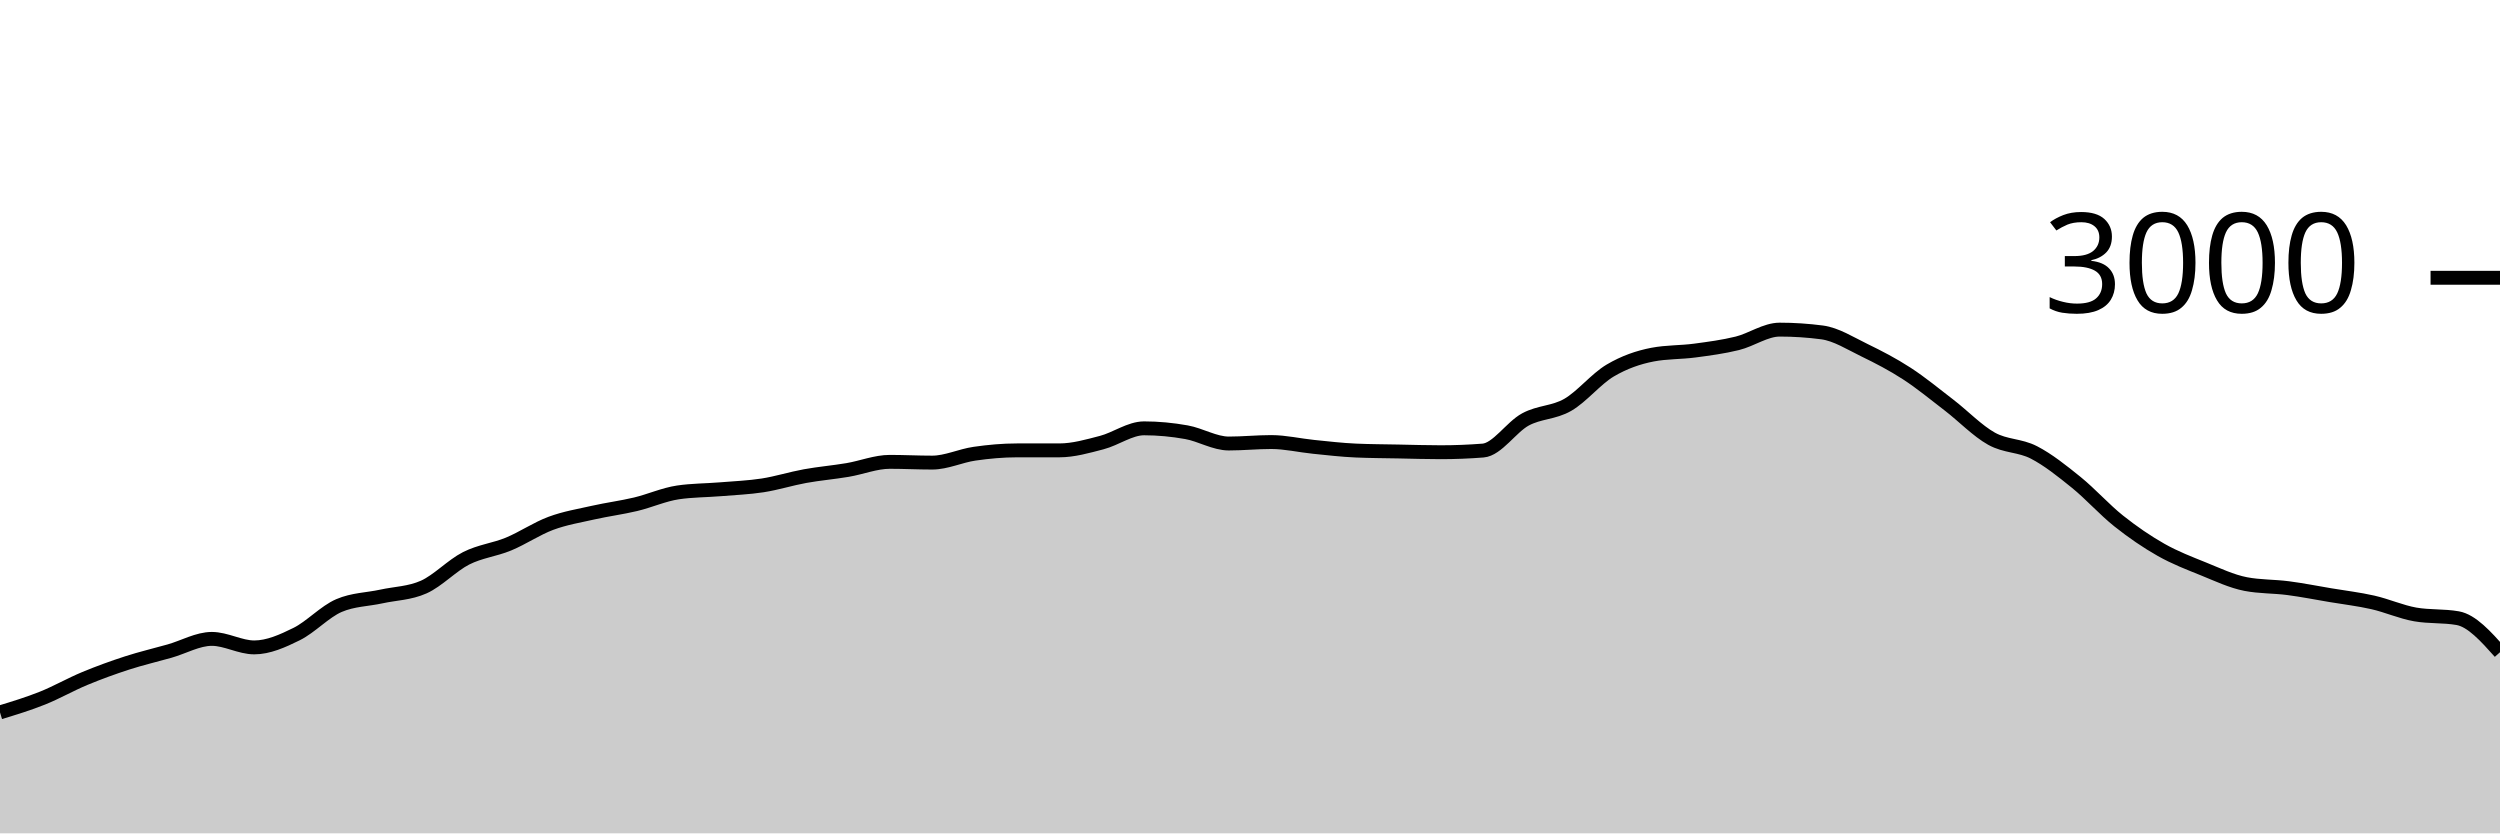
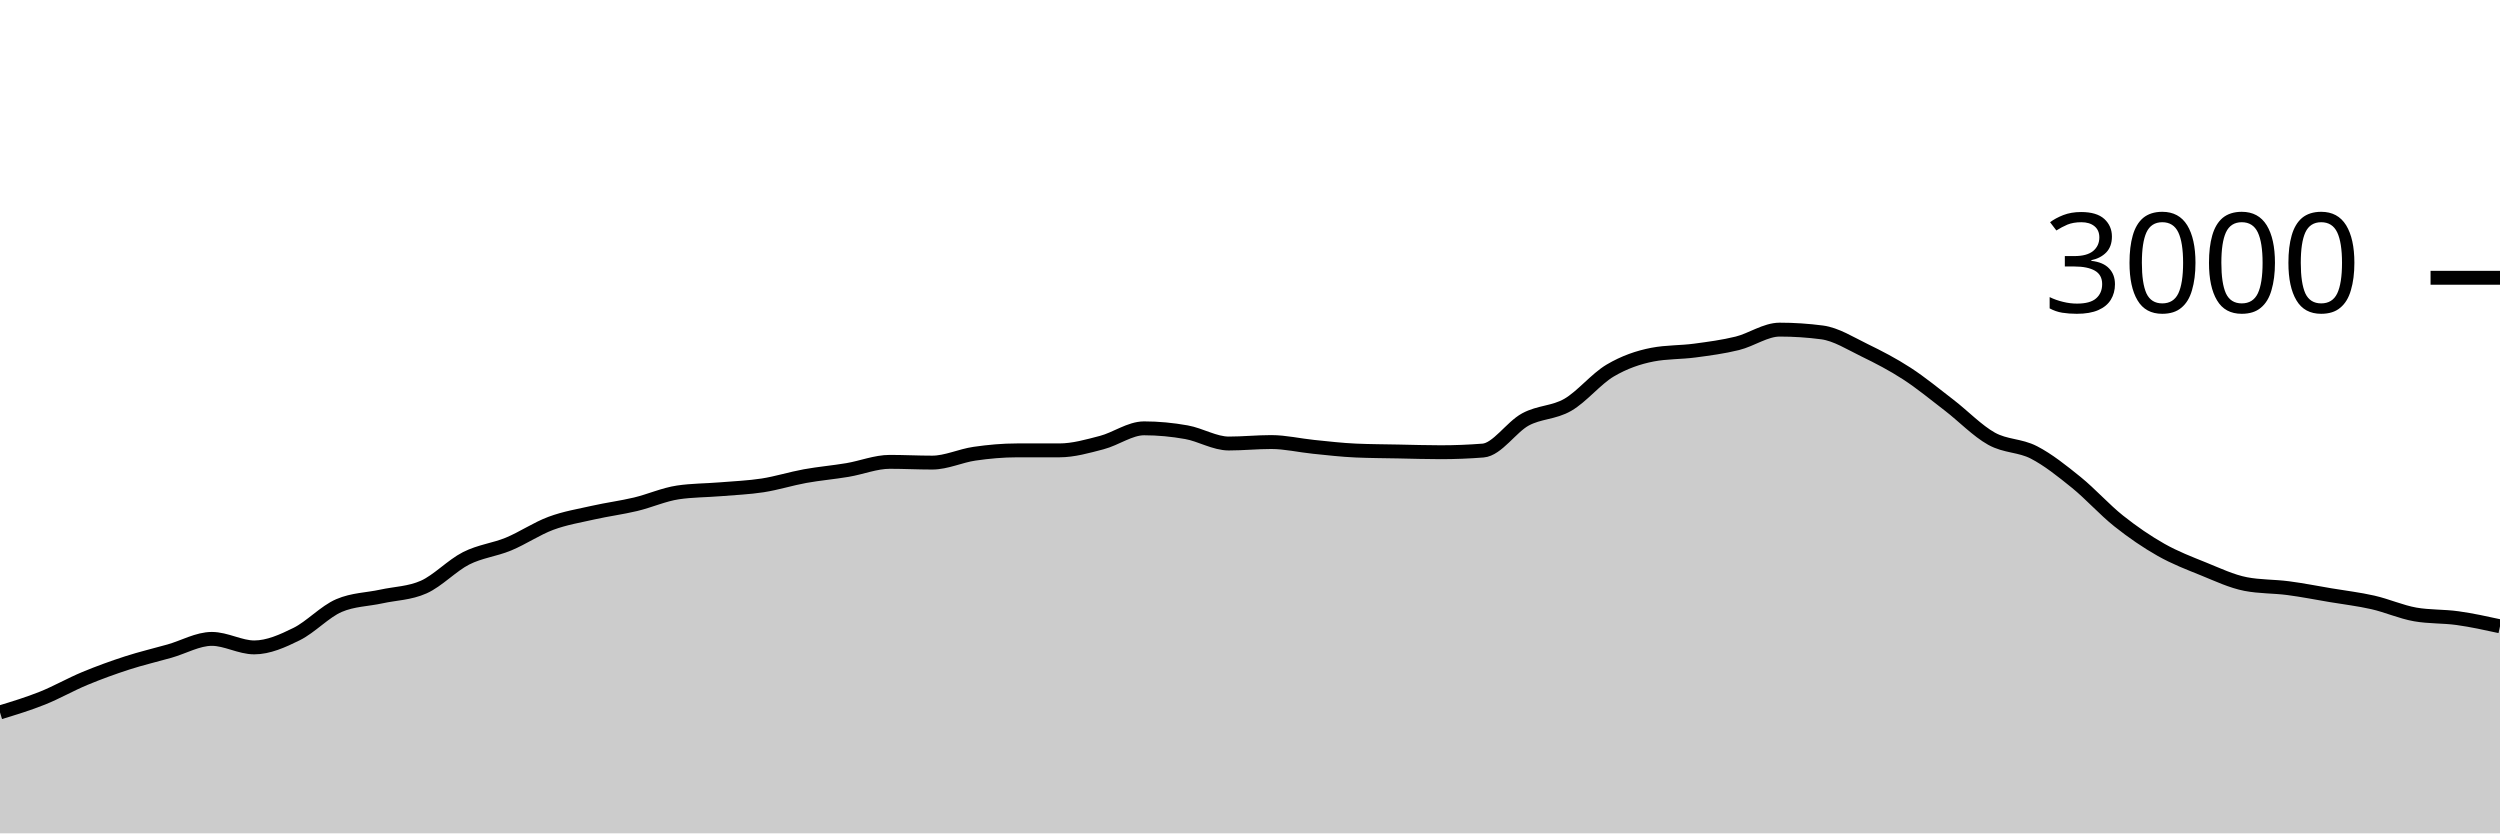
<svg xmlns="http://www.w3.org/2000/svg" viewBox="0 0 180 60">
  <g transform="translate(0,20)">
-     <path class="area" fill="rgba(0, 0, 0, 0.2)" d="M0,31.293C1.017,30.983,2.034,30.673,3.051,30.267C4.068,29.86,5.085,29.276,6.102,28.853C7.119,28.431,8.136,28.062,9.153,27.733C10.169,27.404,11.186,27.169,12.203,26.88C13.22,26.591,14.237,26,15.254,26C16.271,26,17.288,26.613,18.305,26.613C19.322,26.613,20.339,26.156,21.356,25.653C22.373,25.151,23.39,24.036,24.407,23.6C25.424,23.164,26.441,23.169,27.458,22.947C28.475,22.724,29.492,22.72,30.508,22.267C31.525,21.813,32.542,20.716,33.559,20.2C34.576,19.684,35.593,19.593,36.61,19.173C37.627,18.753,38.644,18.058,39.661,17.68C40.678,17.302,41.695,17.136,42.712,16.907C43.729,16.678,44.746,16.549,45.763,16.307C46.78,16.064,47.797,15.604,48.814,15.453C49.831,15.302,50.847,15.311,51.864,15.227C52.881,15.142,53.898,15.104,54.915,14.947C55.932,14.789,56.949,14.464,57.966,14.28C58.983,14.096,60,14.011,61.017,13.84C62.034,13.669,63.051,13.253,64.068,13.253C65.085,13.253,66.102,13.307,67.119,13.307C68.136,13.307,69.153,12.813,70.169,12.667C71.186,12.52,72.203,12.427,73.22,12.427C74.237,12.427,75.254,12.427,76.271,12.427C77.288,12.427,78.305,12.131,79.322,11.867C80.339,11.602,81.356,10.84,82.373,10.84C83.39,10.84,84.407,10.938,85.424,11.12C86.441,11.302,87.458,11.933,88.475,11.933C89.492,11.933,90.508,11.827,91.525,11.827C92.542,11.827,93.559,12.071,94.576,12.173C95.593,12.276,96.61,12.396,97.627,12.44C98.644,12.484,99.661,12.487,100.678,12.507C101.695,12.527,102.712,12.56,103.729,12.56C104.746,12.56,105.763,12.52,106.78,12.44C107.797,12.36,108.814,10.749,109.831,10.2C110.847,9.651,111.864,9.733,112.881,9.147C113.898,8.56,114.915,7.282,115.932,6.68C116.949,6.078,117.966,5.729,118.983,5.533C120,5.338,121.017,5.376,122.034,5.24C123.051,5.104,124.068,4.971,125.085,4.72C126.102,4.469,127.119,3.733,128.136,3.733C129.153,3.733,130.169,3.8,131.186,3.933C132.203,4.067,133.22,4.72,134.237,5.213C135.254,5.707,136.271,6.233,137.288,6.893C138.305,7.553,139.322,8.391,140.339,9.173C141.356,9.956,142.373,11.02,143.39,11.587C144.407,12.153,145.424,12.049,146.441,12.573C147.458,13.098,148.475,13.911,149.492,14.733C150.508,15.556,151.525,16.698,152.542,17.507C153.559,18.316,154.576,19.011,155.593,19.587C156.61,20.162,157.627,20.549,158.644,20.96C159.661,21.371,160.678,21.858,161.695,22.053C162.712,22.249,163.729,22.213,164.746,22.347C165.763,22.48,166.78,22.682,167.797,22.853C168.814,23.024,169.831,23.142,170.847,23.373C171.864,23.604,172.881,24.062,173.898,24.24C174.915,24.418,175.932,24.329,176.949,24.507C177.966,24.684,178.983,25.822,180,26.96L180,40C178.983,40,177.966,40,176.949,40C175.932,40,174.915,40,173.898,40C172.881,40,171.864,40,170.847,40C169.831,40,168.814,40,167.797,40C166.78,40,165.763,40,164.746,40C163.729,40,162.712,40,161.695,40C160.678,40,159.661,40,158.644,40C157.627,40,156.61,40,155.593,40C154.576,40,153.559,40,152.542,40C151.525,40,150.508,40,149.492,40C148.475,40,147.458,40,146.441,40C145.424,40,144.407,40,143.39,40C142.373,40,141.356,40,140.339,40C139.322,40,138.305,40,137.288,40C136.271,40,135.254,40,134.237,40C133.22,40,132.203,40,131.186,40C130.169,40,129.153,40,128.136,40C127.119,40,126.102,40,125.085,40C124.068,40,123.051,40,122.034,40C121.017,40,120,40,118.983,40C117.966,40,116.949,40,115.932,40C114.915,40,113.898,40,112.881,40C111.864,40,110.847,40,109.831,40C108.814,40,107.797,40,106.78,40C105.763,40,104.746,40,103.729,40C102.712,40,101.695,40,100.678,40C99.661,40,98.644,40,97.627,40C96.61,40,95.593,40,94.576,40C93.559,40,92.542,40,91.525,40C90.508,40,89.492,40,88.475,40C87.458,40,86.441,40,85.424,40C84.407,40,83.39,40,82.373,40C81.356,40,80.339,40,79.322,40C78.305,40,77.288,40,76.271,40C75.254,40,74.237,40,73.22,40C72.203,40,71.186,40,70.169,40C69.153,40,68.136,40,67.119,40C66.102,40,65.085,40,64.068,40C63.051,40,62.034,40,61.017,40C60,40,58.983,40,57.966,40C56.949,40,55.932,40,54.915,40C53.898,40,52.881,40,51.864,40C50.847,40,49.831,40,48.814,40C47.797,40,46.78,40,45.763,40C44.746,40,43.729,40,42.712,40C41.695,40,40.678,40,39.661,40C38.644,40,37.627,40,36.61,40C35.593,40,34.576,40,33.559,40C32.542,40,31.525,40,30.508,40C29.492,40,28.475,40,27.458,40C26.441,40,25.424,40,24.407,40C23.39,40,22.373,40,21.356,40C20.339,40,19.322,40,18.305,40C17.288,40,16.271,40,15.254,40C14.237,40,13.22,40,12.203,40C11.186,40,10.169,40,9.153,40C8.136,40,7.119,40,6.102,40C5.085,40,4.068,40,3.051,40C2.034,40,1.017,40,0,40Z" />
-     <path class="line" stroke="black" fill="none" d="M0,31.293C1.017,30.983,2.034,30.673,3.051,30.267C4.068,29.86,5.085,29.276,6.102,28.853C7.119,28.431,8.136,28.062,9.153,27.733C10.169,27.404,11.186,27.169,12.203,26.88C13.22,26.591,14.237,26,15.254,26C16.271,26,17.288,26.613,18.305,26.613C19.322,26.613,20.339,26.156,21.356,25.653C22.373,25.151,23.39,24.036,24.407,23.6C25.424,23.164,26.441,23.169,27.458,22.947C28.475,22.724,29.492,22.72,30.508,22.267C31.525,21.813,32.542,20.716,33.559,20.2C34.576,19.684,35.593,19.593,36.61,19.173C37.627,18.753,38.644,18.058,39.661,17.68C40.678,17.302,41.695,17.136,42.712,16.907C43.729,16.678,44.746,16.549,45.763,16.307C46.78,16.064,47.797,15.604,48.814,15.453C49.831,15.302,50.847,15.311,51.864,15.227C52.881,15.142,53.898,15.104,54.915,14.947C55.932,14.789,56.949,14.464,57.966,14.28C58.983,14.096,60,14.011,61.017,13.84C62.034,13.669,63.051,13.253,64.068,13.253C65.085,13.253,66.102,13.307,67.119,13.307C68.136,13.307,69.153,12.813,70.169,12.667C71.186,12.52,72.203,12.427,73.22,12.427C74.237,12.427,75.254,12.427,76.271,12.427C77.288,12.427,78.305,12.131,79.322,11.867C80.339,11.602,81.356,10.84,82.373,10.84C83.39,10.84,84.407,10.938,85.424,11.12C86.441,11.302,87.458,11.933,88.475,11.933C89.492,11.933,90.508,11.827,91.525,11.827C92.542,11.827,93.559,12.071,94.576,12.173C95.593,12.276,96.61,12.396,97.627,12.44C98.644,12.484,99.661,12.487,100.678,12.507C101.695,12.527,102.712,12.56,103.729,12.56C104.746,12.56,105.763,12.52,106.78,12.44C107.797,12.36,108.814,10.749,109.831,10.2C110.847,9.651,111.864,9.733,112.881,9.147C113.898,8.56,114.915,7.282,115.932,6.68C116.949,6.078,117.966,5.729,118.983,5.533C120,5.338,121.017,5.376,122.034,5.24C123.051,5.104,124.068,4.971,125.085,4.72C126.102,4.469,127.119,3.733,128.136,3.733C129.153,3.733,130.169,3.8,131.186,3.933C132.203,4.067,133.22,4.72,134.237,5.213C135.254,5.707,136.271,6.233,137.288,6.893C138.305,7.553,139.322,8.391,140.339,9.173C141.356,9.956,142.373,11.02,143.39,11.587C144.407,12.153,145.424,12.049,146.441,12.573C147.458,13.098,148.475,13.911,149.492,14.733C150.508,15.556,151.525,16.698,152.542,17.507C153.559,18.316,154.576,19.011,155.593,19.587C156.61,20.162,157.627,20.549,158.644,20.96C159.661,21.371,160.678,21.858,161.695,22.053C162.712,22.249,163.729,22.213,164.746,22.347C165.763,22.48,166.78,22.682,167.797,22.853C168.814,23.024,169.831,23.142,170.847,23.373C171.864,23.604,172.881,24.062,173.898,24.24C174.915,24.418,175.932,24.329,176.949,24.507C177.966,24.684,178.983,25.822,180,26.96" />
+     <path class="area" fill="rgba(0, 0, 0, 0.2)" d="M0,31.293C1.017,30.983,2.034,30.673,3.051,30.267C4.068,29.86,5.085,29.276,6.102,28.853C7.119,28.431,8.136,28.062,9.153,27.733C10.169,27.404,11.186,27.169,12.203,26.88C13.22,26.591,14.237,26,15.254,26C16.271,26,17.288,26.613,18.305,26.613C19.322,26.613,20.339,26.156,21.356,25.653C22.373,25.151,23.39,24.036,24.407,23.6C25.424,23.164,26.441,23.169,27.458,22.947C28.475,22.724,29.492,22.72,30.508,22.267C31.525,21.813,32.542,20.716,33.559,20.2C34.576,19.684,35.593,19.593,36.61,19.173C37.627,18.753,38.644,18.058,39.661,17.68C40.678,17.302,41.695,17.136,42.712,16.907C43.729,16.678,44.746,16.549,45.763,16.307C46.78,16.064,47.797,15.604,48.814,15.453C49.831,15.302,50.847,15.311,51.864,15.227C52.881,15.142,53.898,15.104,54.915,14.947C55.932,14.789,56.949,14.464,57.966,14.28C58.983,14.096,60,14.011,61.017,13.84C62.034,13.669,63.051,13.253,64.068,13.253C65.085,13.253,66.102,13.307,67.119,13.307C68.136,13.307,69.153,12.813,70.169,12.667C71.186,12.52,72.203,12.427,73.22,12.427C74.237,12.427,75.254,12.427,76.271,12.427C77.288,12.427,78.305,12.131,79.322,11.867C80.339,11.602,81.356,10.84,82.373,10.84C83.39,10.84,84.407,10.938,85.424,11.12C86.441,11.302,87.458,11.933,88.475,11.933C89.492,11.933,90.508,11.827,91.525,11.827C92.542,11.827,93.559,12.071,94.576,12.173C95.593,12.276,96.61,12.396,97.627,12.44C98.644,12.484,99.661,12.487,100.678,12.507C101.695,12.527,102.712,12.56,103.729,12.56C104.746,12.56,105.763,12.52,106.78,12.44C107.797,12.36,108.814,10.749,109.831,10.2C110.847,9.651,111.864,9.733,112.881,9.147C113.898,8.56,114.915,7.282,115.932,6.68C116.949,6.078,117.966,5.729,118.983,5.533C120,5.338,121.017,5.376,122.034,5.24C123.051,5.104,124.068,4.971,125.085,4.72C126.102,4.469,127.119,3.733,128.136,3.733C129.153,3.733,130.169,3.8,131.186,3.933C132.203,4.067,133.22,4.72,134.237,5.213C135.254,5.707,136.271,6.233,137.288,6.893C138.305,7.553,139.322,8.391,140.339,9.173C141.356,9.956,142.373,11.02,143.39,11.587C144.407,12.153,145.424,12.049,146.441,12.573C147.458,13.098,148.475,13.911,149.492,14.733C150.508,15.556,151.525,16.698,152.542,17.507C153.559,18.316,154.576,19.011,155.593,19.587C156.61,20.162,157.627,20.549,158.644,20.96C159.661,21.371,160.678,21.858,161.695,22.053C162.712,22.249,163.729,22.213,164.746,22.347C165.763,22.48,166.78,22.682,167.797,22.853C168.814,23.024,169.831,23.142,170.847,23.373C171.864,23.604,172.881,24.062,173.898,24.24C174.915,24.418,175.932,24.364,176.949,24.507C177.966,24.649,178.983,24.871,180,25.093L180,40C178.983,40,177.966,40,176.949,40C175.932,40,174.915,40,173.898,40C172.881,40,171.864,40,170.847,40C169.831,40,168.814,40,167.797,40C166.78,40,165.763,40,164.746,40C163.729,40,162.712,40,161.695,40C160.678,40,159.661,40,158.644,40C157.627,40,156.61,40,155.593,40C154.576,40,153.559,40,152.542,40C151.525,40,150.508,40,149.492,40C148.475,40,147.458,40,146.441,40C145.424,40,144.407,40,143.39,40C142.373,40,141.356,40,140.339,40C139.322,40,138.305,40,137.288,40C136.271,40,135.254,40,134.237,40C133.22,40,132.203,40,131.186,40C130.169,40,129.153,40,128.136,40C127.119,40,126.102,40,125.085,40C124.068,40,123.051,40,122.034,40C121.017,40,120,40,118.983,40C117.966,40,116.949,40,115.932,40C114.915,40,113.898,40,112.881,40C111.864,40,110.847,40,109.831,40C108.814,40,107.797,40,106.78,40C105.763,40,104.746,40,103.729,40C102.712,40,101.695,40,100.678,40C99.661,40,98.644,40,97.627,40C96.61,40,95.593,40,94.576,40C93.559,40,92.542,40,91.525,40C90.508,40,89.492,40,88.475,40C87.458,40,86.441,40,85.424,40C84.407,40,83.39,40,82.373,40C81.356,40,80.339,40,79.322,40C78.305,40,77.288,40,76.271,40C75.254,40,74.237,40,73.22,40C72.203,40,71.186,40,70.169,40C69.153,40,68.136,40,67.119,40C66.102,40,65.085,40,64.068,40C63.051,40,62.034,40,61.017,40C60,40,58.983,40,57.966,40C56.949,40,55.932,40,54.915,40C53.898,40,52.881,40,51.864,40C50.847,40,49.831,40,48.814,40C47.797,40,46.78,40,45.763,40C44.746,40,43.729,40,42.712,40C41.695,40,40.678,40,39.661,40C38.644,40,37.627,40,36.61,40C35.593,40,34.576,40,33.559,40C32.542,40,31.525,40,30.508,40C29.492,40,28.475,40,27.458,40C26.441,40,25.424,40,24.407,40C23.39,40,22.373,40,21.356,40C20.339,40,19.322,40,18.305,40C17.288,40,16.271,40,15.254,40C14.237,40,13.22,40,12.203,40C11.186,40,10.169,40,9.153,40C8.136,40,7.119,40,6.102,40C5.085,40,4.068,40,3.051,40C2.034,40,1.017,40,0,40Z" />
+     <path class="line" stroke="black" fill="none" d="M0,31.293C1.017,30.983,2.034,30.673,3.051,30.267C4.068,29.86,5.085,29.276,6.102,28.853C7.119,28.431,8.136,28.062,9.153,27.733C10.169,27.404,11.186,27.169,12.203,26.88C13.22,26.591,14.237,26,15.254,26C16.271,26,17.288,26.613,18.305,26.613C19.322,26.613,20.339,26.156,21.356,25.653C22.373,25.151,23.39,24.036,24.407,23.6C25.424,23.164,26.441,23.169,27.458,22.947C28.475,22.724,29.492,22.72,30.508,22.267C31.525,21.813,32.542,20.716,33.559,20.2C34.576,19.684,35.593,19.593,36.61,19.173C37.627,18.753,38.644,18.058,39.661,17.68C40.678,17.302,41.695,17.136,42.712,16.907C43.729,16.678,44.746,16.549,45.763,16.307C46.78,16.064,47.797,15.604,48.814,15.453C49.831,15.302,50.847,15.311,51.864,15.227C52.881,15.142,53.898,15.104,54.915,14.947C55.932,14.789,56.949,14.464,57.966,14.28C58.983,14.096,60,14.011,61.017,13.84C62.034,13.669,63.051,13.253,64.068,13.253C65.085,13.253,66.102,13.307,67.119,13.307C68.136,13.307,69.153,12.813,70.169,12.667C71.186,12.52,72.203,12.427,73.22,12.427C74.237,12.427,75.254,12.427,76.271,12.427C77.288,12.427,78.305,12.131,79.322,11.867C80.339,11.602,81.356,10.84,82.373,10.84C83.39,10.84,84.407,10.938,85.424,11.12C86.441,11.302,87.458,11.933,88.475,11.933C89.492,11.933,90.508,11.827,91.525,11.827C92.542,11.827,93.559,12.071,94.576,12.173C95.593,12.276,96.61,12.396,97.627,12.44C98.644,12.484,99.661,12.487,100.678,12.507C101.695,12.527,102.712,12.56,103.729,12.56C104.746,12.56,105.763,12.52,106.78,12.44C107.797,12.36,108.814,10.749,109.831,10.2C110.847,9.651,111.864,9.733,112.881,9.147C113.898,8.56,114.915,7.282,115.932,6.68C116.949,6.078,117.966,5.729,118.983,5.533C120,5.338,121.017,5.376,122.034,5.24C123.051,5.104,124.068,4.971,125.085,4.72C126.102,4.469,127.119,3.733,128.136,3.733C129.153,3.733,130.169,3.8,131.186,3.933C132.203,4.067,133.22,4.72,134.237,5.213C135.254,5.707,136.271,6.233,137.288,6.893C138.305,7.553,139.322,8.391,140.339,9.173C141.356,9.956,142.373,11.02,143.39,11.587C144.407,12.153,145.424,12.049,146.441,12.573C147.458,13.098,148.475,13.911,149.492,14.733C150.508,15.556,151.525,16.698,152.542,17.507C153.559,18.316,154.576,19.011,155.593,19.587C156.61,20.162,157.627,20.549,158.644,20.96C159.661,21.371,160.678,21.858,161.695,22.053C162.712,22.249,163.729,22.213,164.746,22.347C165.763,22.48,166.78,22.682,167.797,22.853C168.814,23.024,169.831,23.142,170.847,23.373C171.864,23.604,172.881,24.062,173.898,24.24C174.915,24.418,175.932,24.364,176.949,24.507C177.966,24.649,178.983,24.871,180,25.093" />
    <path class="axis-ceiling" stroke-width="1" stroke="black" fill="none" d="M175,0L180,0" />
    <text class="axis-ceiling-label" font-family="sans-serif" text-anchor="end" font-size="10px" x="170" y="2.5">3000</text>
  </g>
</svg>
